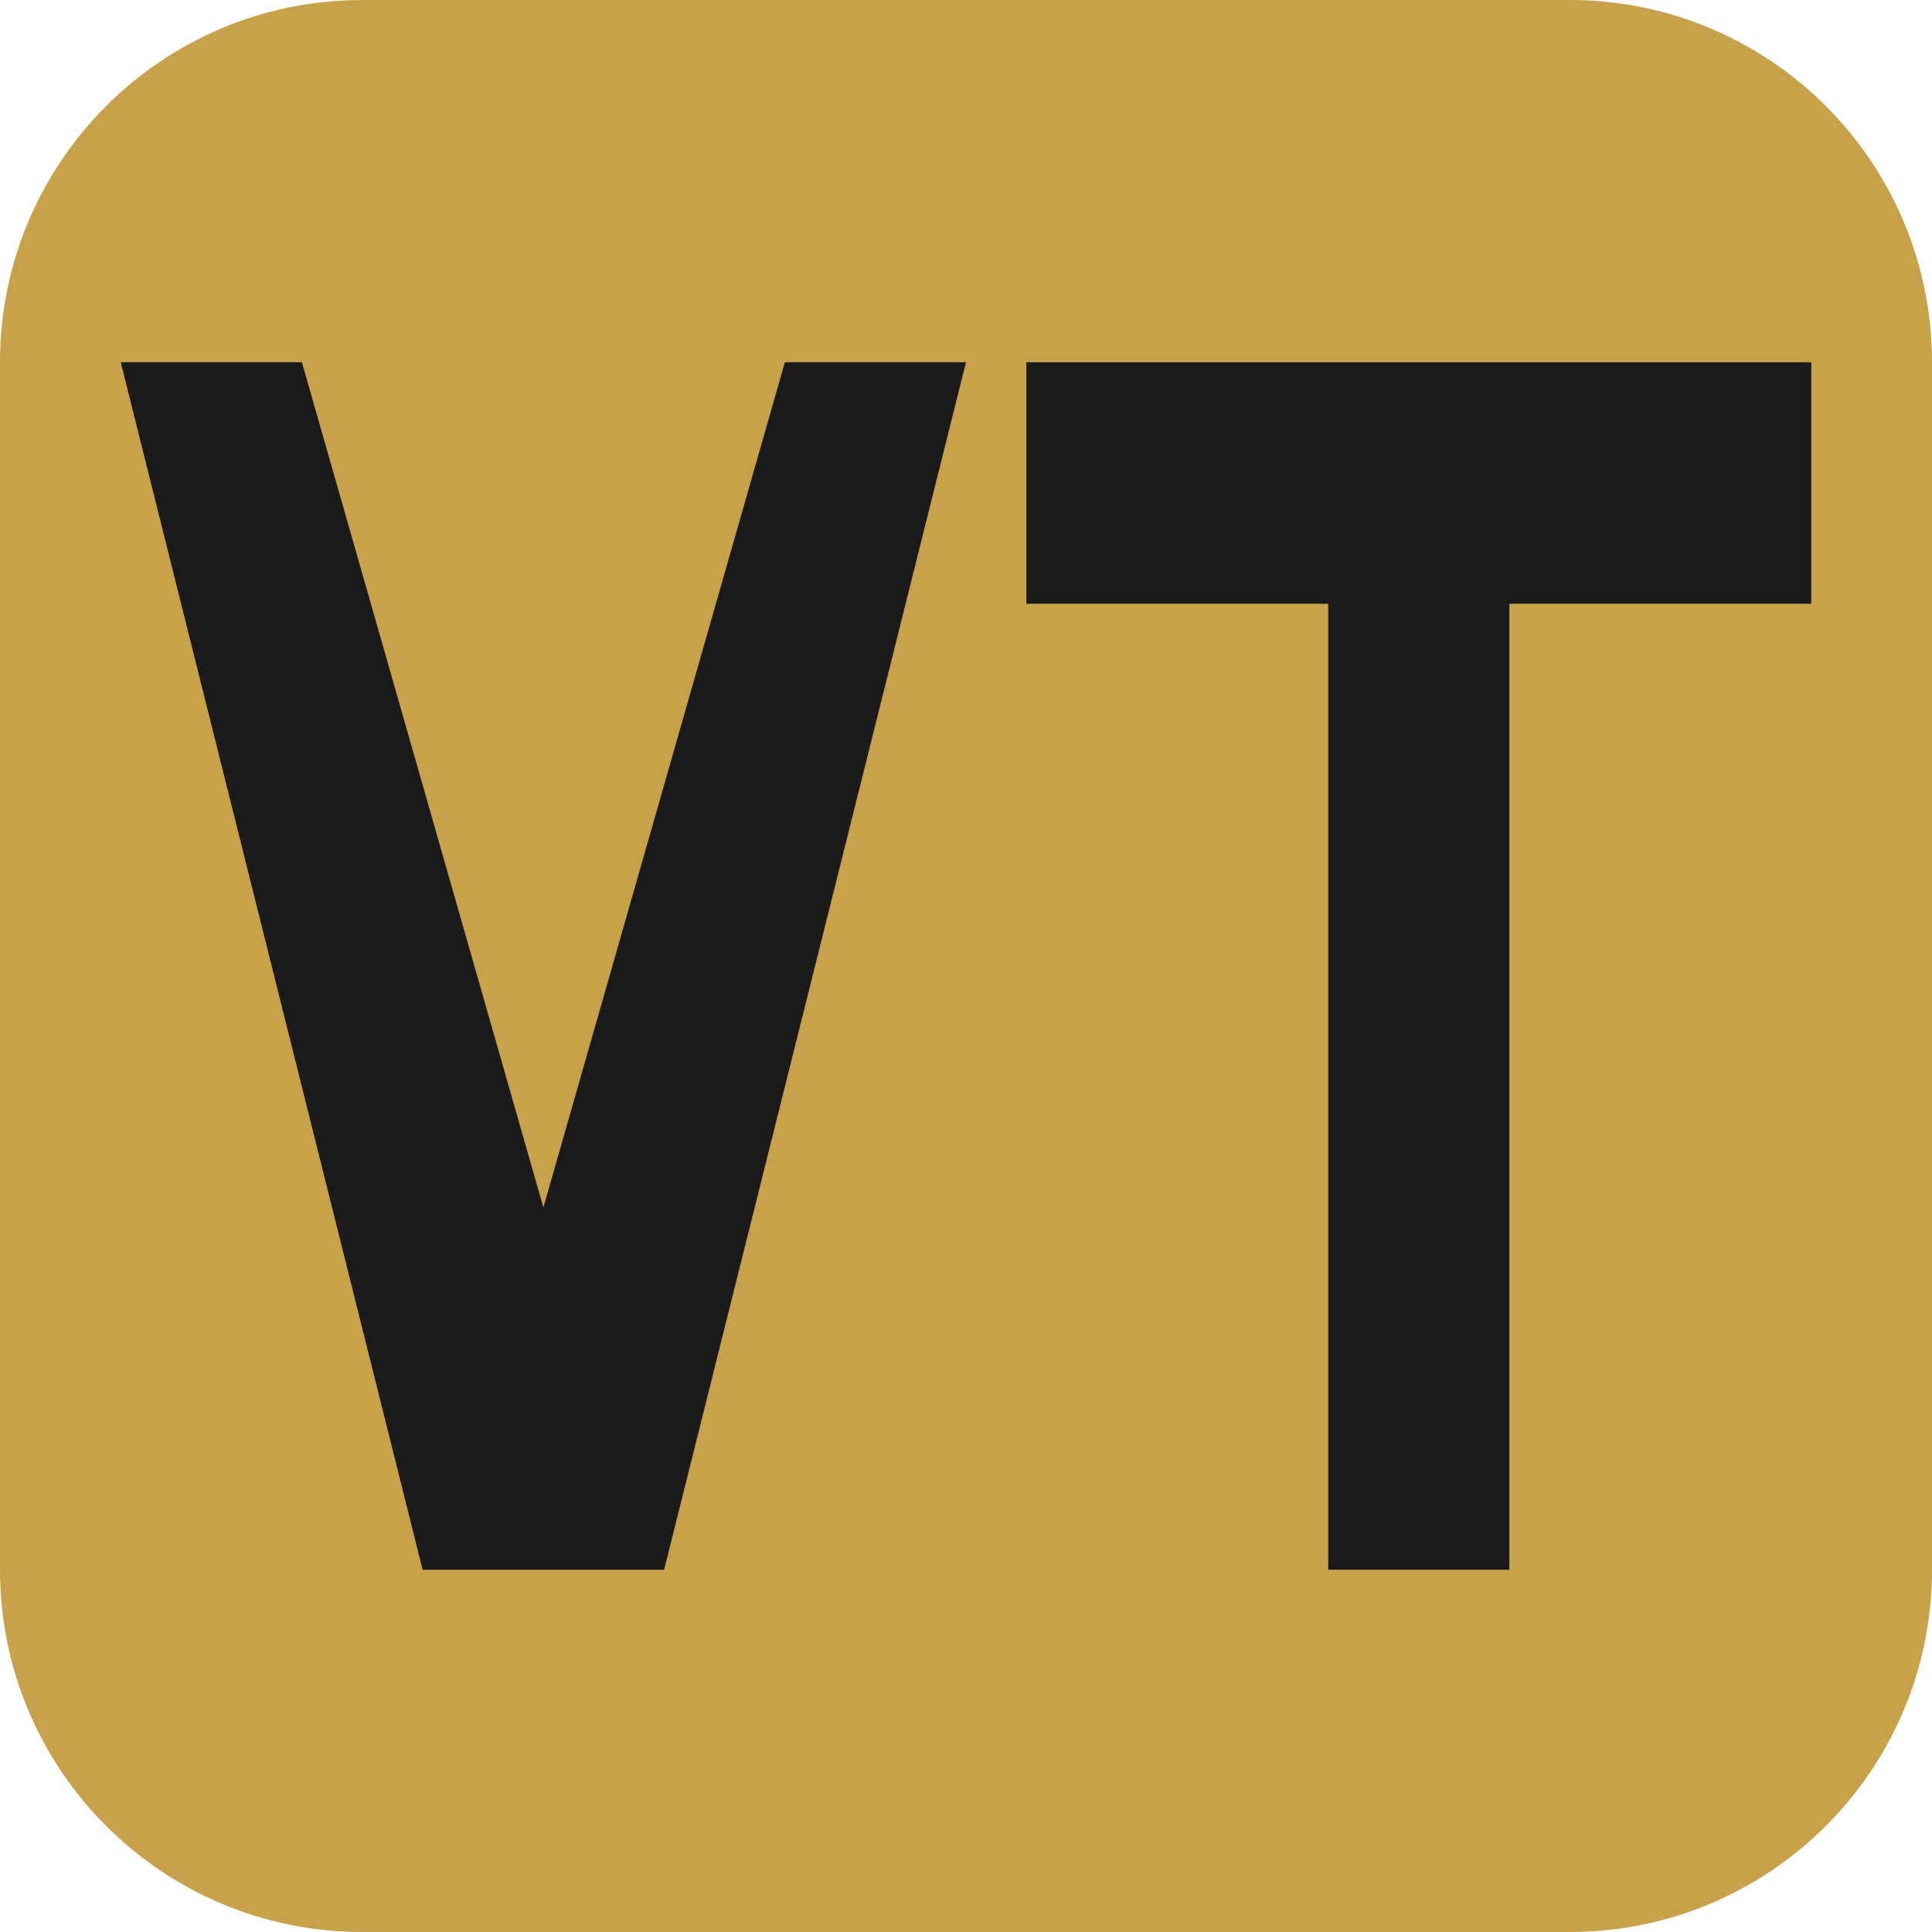
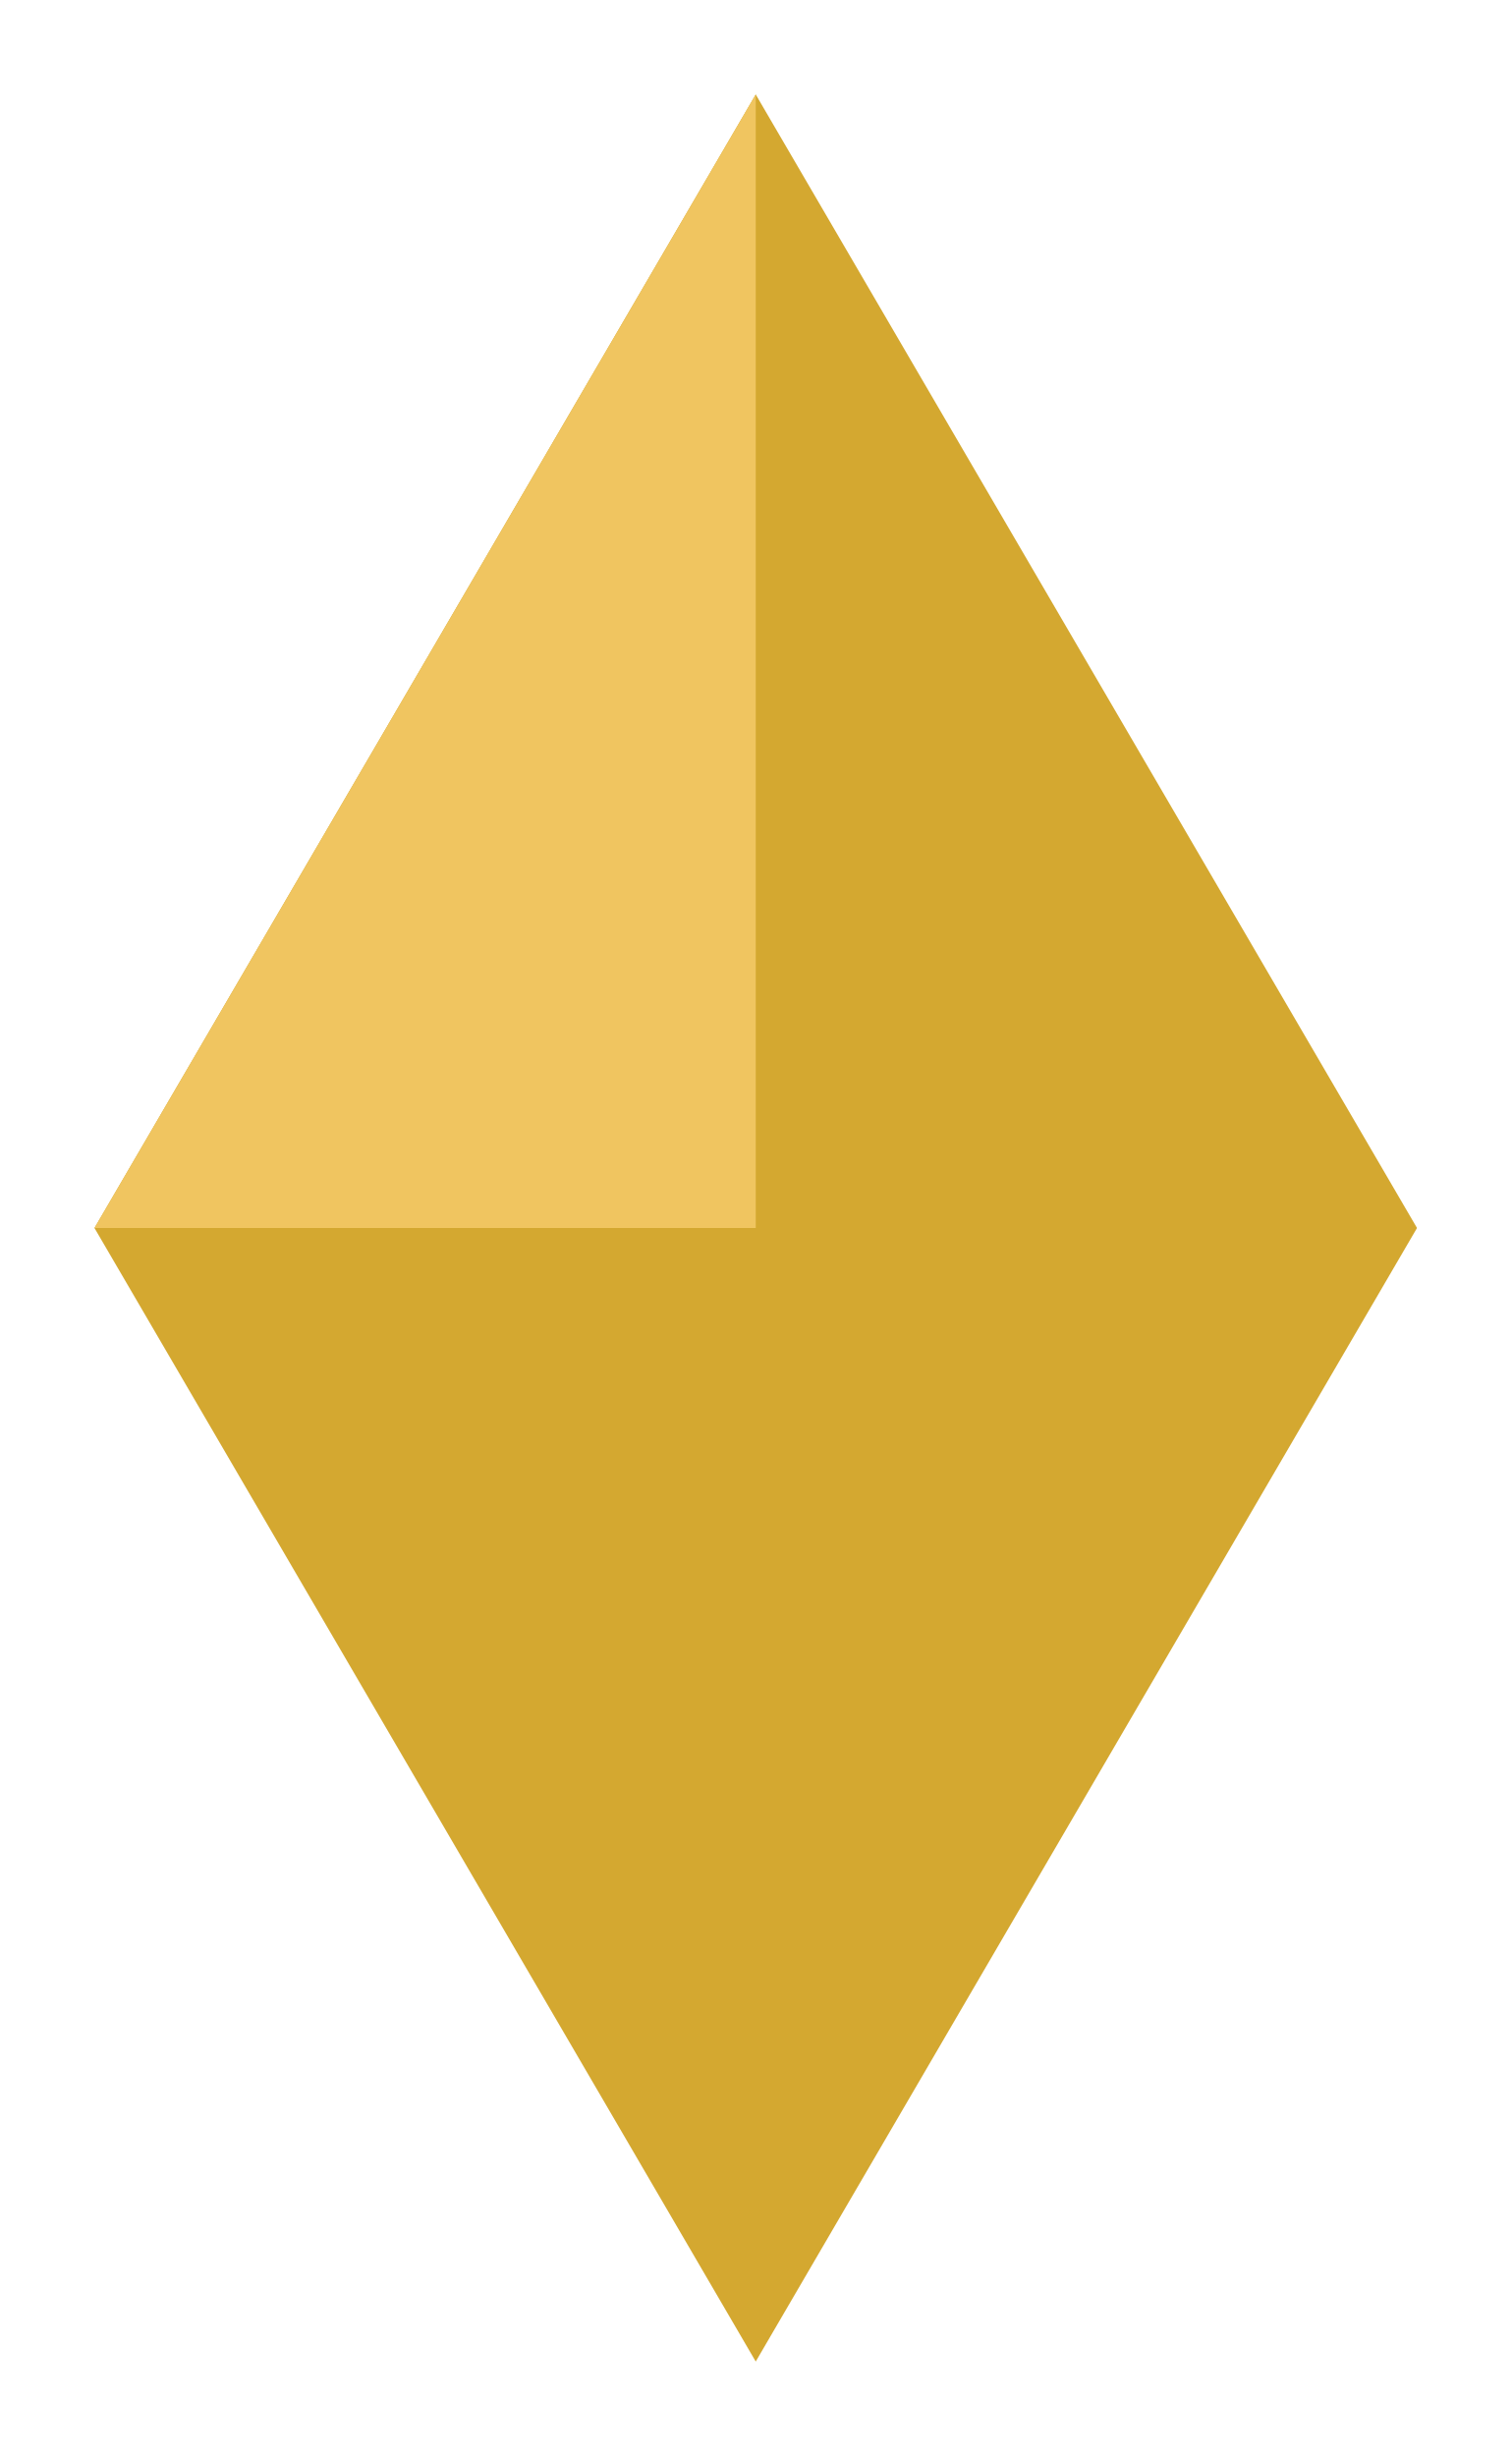
- <svg xmlns="http://www.w3.org/2000/svg" viewBox="0 0 32 32">
-   <rect width="32" height="32" rx="6" fill="#C8A24A" />
-   <path d="M2 6 L5 6 L9 20 L13 6 L16 6 L11 26 L7 26 Z" fill="#1a1a1a" />
-   <path d="M17 6 L30 6 L30 10 L25 10 L25 26 L22 26 L22 10 L17 10 Z" fill="#1a1a1a" />
+ <svg xmlns="http://www.w3.org/2000/svg" viewBox="0 0 16 26">
+   <path d="M8 1 L15 13 L8 25 L1 13 Z" fill="#d4a830" />
+   <path d="M8 1 L8 13 L1 13 Z" fill="#f0c560" />
</svg>
